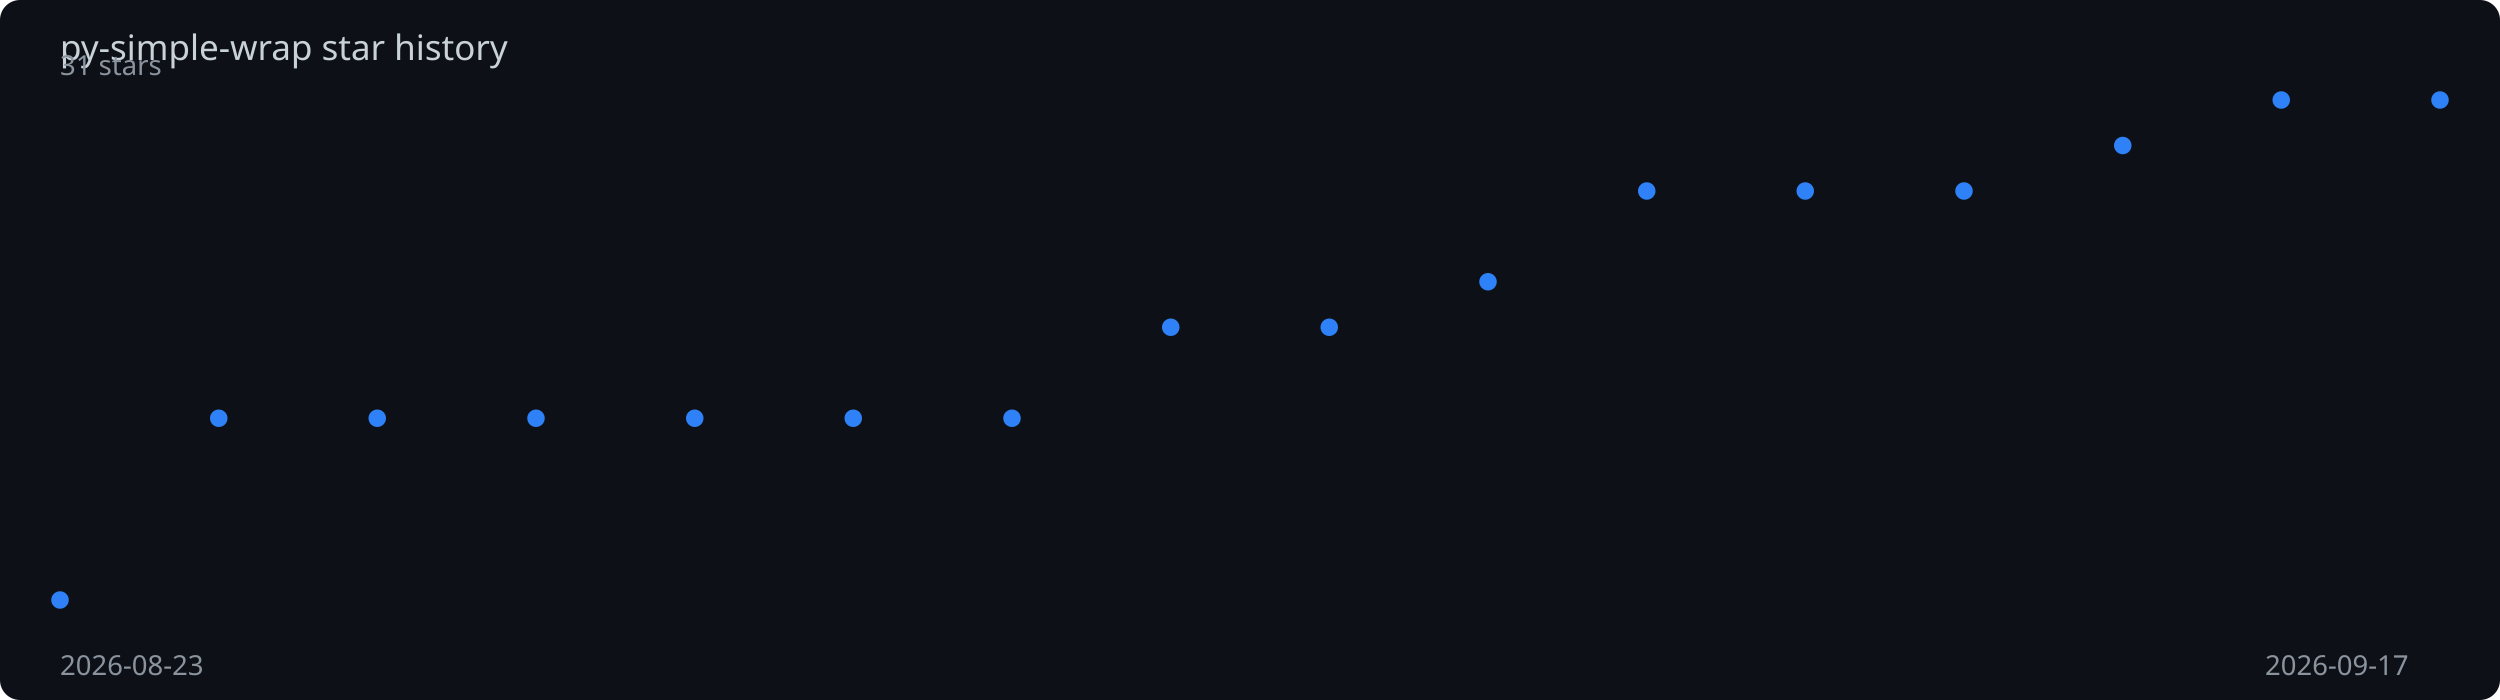
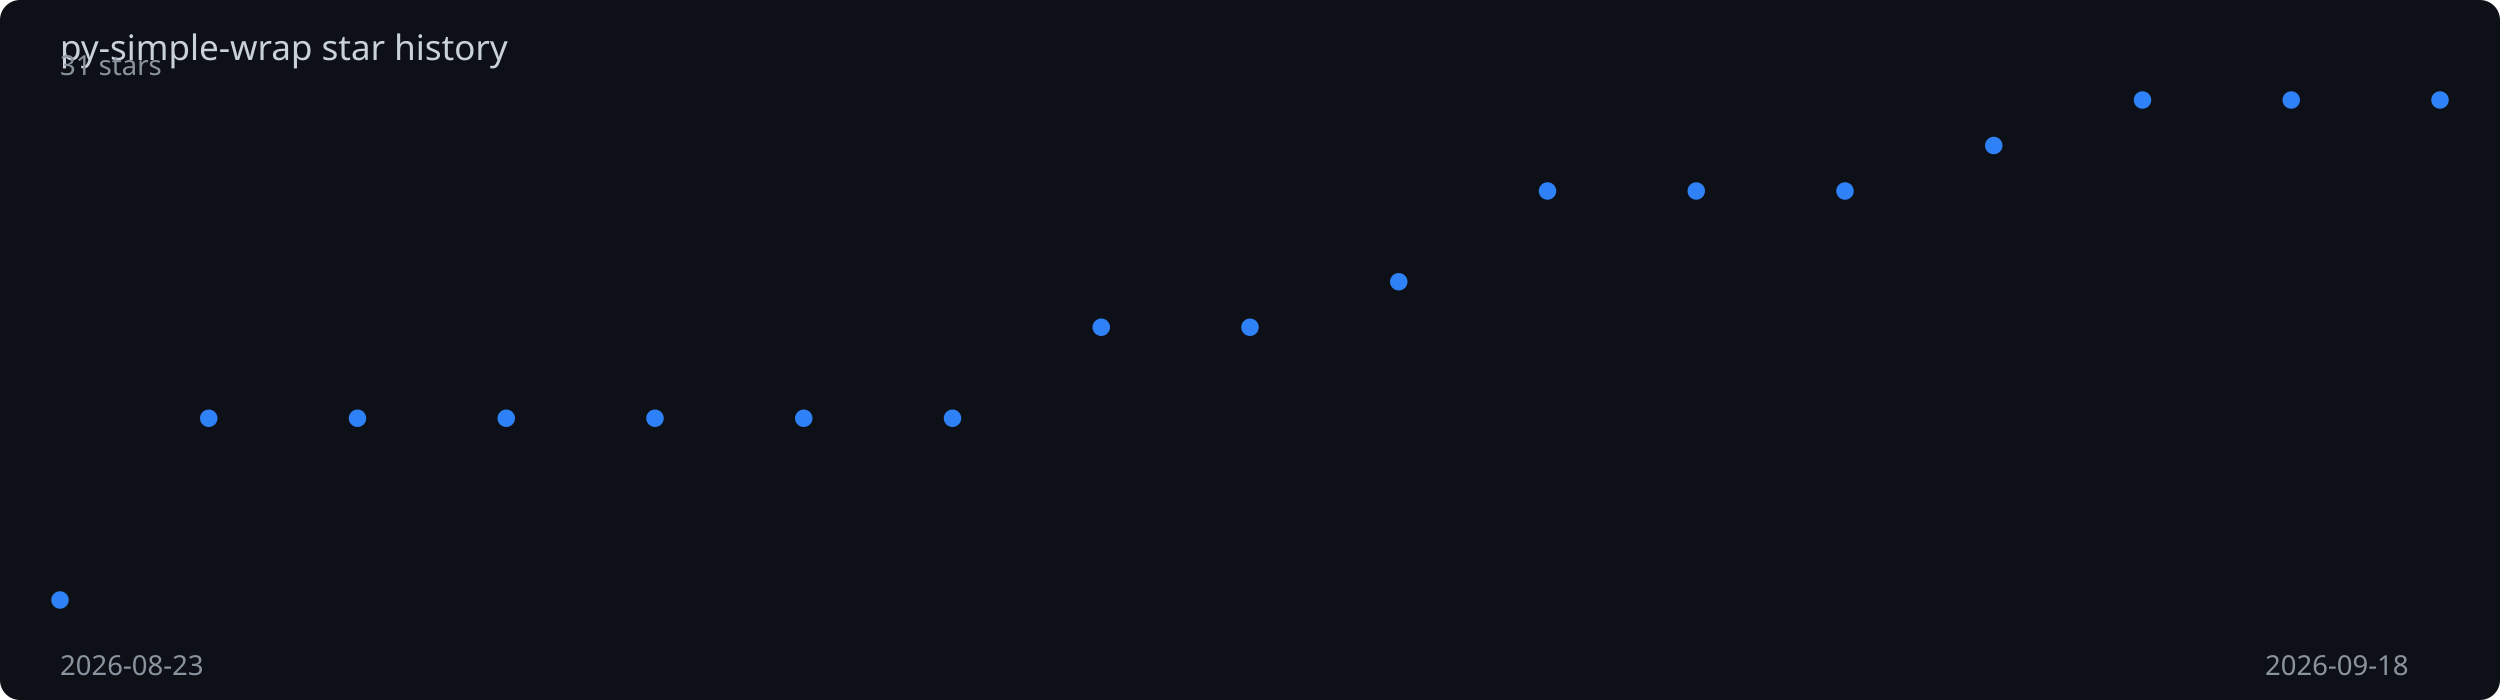
<svg xmlns="http://www.w3.org/2000/svg" viewBox="0 0 1000 280" width="100%" height="280">
  <rect width="1000" height="280" fill="#0d1117" rx="8" />
  <text x="24" y="24" fill="#c9d1d9" font-family="sans-serif" font-size="14">
    py-simple-wrap star history
  </text>
-   <polyline points="24.0,240.0 87.5,167.3 150.9,167.3 214.4,167.3 277.9,167.3 341.3,167.3 404.8,167.3 468.3,130.9 531.7,130.9 595.2,112.7 658.7,76.4 722.1,76.4 785.6,76.4 849.1,58.2 912.5,40.0 976.0,40.0" fill="none" stroke="#2f81f7" stroke-width="2" stroke-dasharray="1012.1" stroke-dashoffset="1012.1">
-     <animate attributeName="stroke-dashoffset" from="1012.1" to="0" dur="2s" fill="freeze" calcMode="spline" keySplines="0.4 0 0.2 1" />
+   <polyline points="24.0,240.0 83.5,167.3 143.0,167.3 202.5,167.3 262.0,167.3 321.5,167.3 381.0,167.3 440.5,130.9 500.0,130.9 559.5,112.7 619.0,76.4 678.5,76.4 738.0,76.4 797.5,58.2 857.0,40.0 916.5,40.0 976.0,40.0" fill="none" stroke="#2f81f7" stroke-width="2" stroke-dasharray="1015.1" stroke-dashoffset="1015.1">
+     <animate attributeName="stroke-dashoffset" from="1015.1" to="0" dur="2s" fill="freeze" calcMode="spline" keySplines="0.4 0 0.2 1" />
  </polyline>
  <circle cx="24.0" cy="240.0" r="3.5" fill="#2f81f7">
    <animate attributeName="opacity" from="0" to="1" begin="0.00s" dur="0.2s" fill="freeze" />
  </circle>
-   <circle cx="87.5" cy="167.3" r="3.5" fill="#2f81f7">
-     <animate attributeName="opacity" from="0" to="1" begin="0.13s" dur="0.2s" fill="freeze" />
+   <circle cx="83.5" cy="167.3" r="3.5" fill="#2f81f7">
+     <animate attributeName="opacity" from="0" to="1" begin="0.12s" dur="0.2s" fill="freeze" />
  </circle>
-   <circle cx="150.9" cy="167.3" r="3.5" fill="#2f81f7">
-     <animate attributeName="opacity" from="0" to="1" begin="0.27s" dur="0.2s" fill="freeze" />
+   <circle cx="143.0" cy="167.3" r="3.5" fill="#2f81f7">
+     <animate attributeName="opacity" from="0" to="1" begin="0.25s" dur="0.2s" fill="freeze" />
  </circle>
-   <circle cx="214.4" cy="167.3" r="3.5" fill="#2f81f7">
-     <animate attributeName="opacity" from="0" to="1" begin="0.40s" dur="0.2s" fill="freeze" />
+   <circle cx="202.5" cy="167.3" r="3.5" fill="#2f81f7">
+     <animate attributeName="opacity" from="0" to="1" begin="0.38s" dur="0.2s" fill="freeze" />
  </circle>
-   <circle cx="277.9" cy="167.3" r="3.5" fill="#2f81f7">
-     <animate attributeName="opacity" from="0" to="1" begin="0.53s" dur="0.2s" fill="freeze" />
+   <circle cx="262.0" cy="167.3" r="3.5" fill="#2f81f7">
+     <animate attributeName="opacity" from="0" to="1" begin="0.50s" dur="0.2s" fill="freeze" />
  </circle>
-   <circle cx="341.3" cy="167.3" r="3.5" fill="#2f81f7">
-     <animate attributeName="opacity" from="0" to="1" begin="0.67s" dur="0.2s" fill="freeze" />
+   <circle cx="321.5" cy="167.3" r="3.5" fill="#2f81f7">
+     <animate attributeName="opacity" from="0" to="1" begin="0.62s" dur="0.2s" fill="freeze" />
  </circle>
-   <circle cx="404.8" cy="167.3" r="3.5" fill="#2f81f7">
-     <animate attributeName="opacity" from="0" to="1" begin="0.80s" dur="0.2s" fill="freeze" />
+   <circle cx="381.0" cy="167.3" r="3.5" fill="#2f81f7">
+     <animate attributeName="opacity" from="0" to="1" begin="0.75s" dur="0.2s" fill="freeze" />
  </circle>
-   <circle cx="468.3" cy="130.9" r="3.5" fill="#2f81f7">
-     <animate attributeName="opacity" from="0" to="1" begin="0.93s" dur="0.2s" fill="freeze" />
+   <circle cx="440.5" cy="130.9" r="3.5" fill="#2f81f7">
+     <animate attributeName="opacity" from="0" to="1" begin="0.88s" dur="0.2s" fill="freeze" />
  </circle>
-   <circle cx="531.7" cy="130.9" r="3.5" fill="#2f81f7">
-     <animate attributeName="opacity" from="0" to="1" begin="1.07s" dur="0.2s" fill="freeze" />
+   <circle cx="500.0" cy="130.9" r="3.5" fill="#2f81f7">
+     <animate attributeName="opacity" from="0" to="1" begin="1.00s" dur="0.2s" fill="freeze" />
  </circle>
-   <circle cx="595.2" cy="112.7" r="3.5" fill="#2f81f7">
-     <animate attributeName="opacity" from="0" to="1" begin="1.20s" dur="0.2s" fill="freeze" />
+   <circle cx="559.5" cy="112.7" r="3.5" fill="#2f81f7">
+     <animate attributeName="opacity" from="0" to="1" begin="1.12s" dur="0.2s" fill="freeze" />
  </circle>
-   <circle cx="658.7" cy="76.4" r="3.5" fill="#2f81f7">
-     <animate attributeName="opacity" from="0" to="1" begin="1.33s" dur="0.2s" fill="freeze" />
+   <circle cx="619.0" cy="76.4" r="3.5" fill="#2f81f7">
+     <animate attributeName="opacity" from="0" to="1" begin="1.25s" dur="0.2s" fill="freeze" />
  </circle>
-   <circle cx="722.1" cy="76.4" r="3.5" fill="#2f81f7">
-     <animate attributeName="opacity" from="0" to="1" begin="1.47s" dur="0.2s" fill="freeze" />
+   <circle cx="678.5" cy="76.4" r="3.5" fill="#2f81f7">
+     <animate attributeName="opacity" from="0" to="1" begin="1.38s" dur="0.2s" fill="freeze" />
  </circle>
-   <circle cx="785.6" cy="76.4" r="3.5" fill="#2f81f7">
-     <animate attributeName="opacity" from="0" to="1" begin="1.60s" dur="0.2s" fill="freeze" />
+   <circle cx="738.0" cy="76.4" r="3.5" fill="#2f81f7">
+     <animate attributeName="opacity" from="0" to="1" begin="1.50s" dur="0.2s" fill="freeze" />
  </circle>
-   <circle cx="849.1" cy="58.2" r="3.5" fill="#2f81f7">
-     <animate attributeName="opacity" from="0" to="1" begin="1.73s" dur="0.2s" fill="freeze" />
+   <circle cx="797.5" cy="58.2" r="3.5" fill="#2f81f7">
+     <animate attributeName="opacity" from="0" to="1" begin="1.62s" dur="0.2s" fill="freeze" />
  </circle>
-   <circle cx="912.5" cy="40.0" r="3.5" fill="#2f81f7">
-     <animate attributeName="opacity" from="0" to="1" begin="1.87s" dur="0.2s" fill="freeze" />
+   <circle cx="857.0" cy="40.0" r="3.5" fill="#2f81f7">
+     <animate attributeName="opacity" from="0" to="1" begin="1.75s" dur="0.2s" fill="freeze" />
+   </circle>
+   <circle cx="916.5" cy="40.0" r="3.5" fill="#2f81f7">
+     <animate attributeName="opacity" from="0" to="1" begin="1.88s" dur="0.2s" fill="freeze" />
  </circle>
  <circle cx="976.0" cy="40.0" r="3.5" fill="#2f81f7">
    <animate attributeName="opacity" from="0" to="1" begin="2.00s" dur="0.2s" fill="freeze" />
  </circle>
  <text x="24" y="270" fill="#8b949e" font-family="sans-serif" font-size="11">2026-08-23</text>
-   <text x="906" y="270" fill="#8b949e" font-family="sans-serif" font-size="11">2026-09-17</text>
+   <text x="906" y="270" fill="#8b949e" font-family="sans-serif" font-size="11">2026-09-18</text>
  <text x="24" y="30" fill="#8b949e" font-family="sans-serif" font-size="11">31 stars</text>
</svg>
